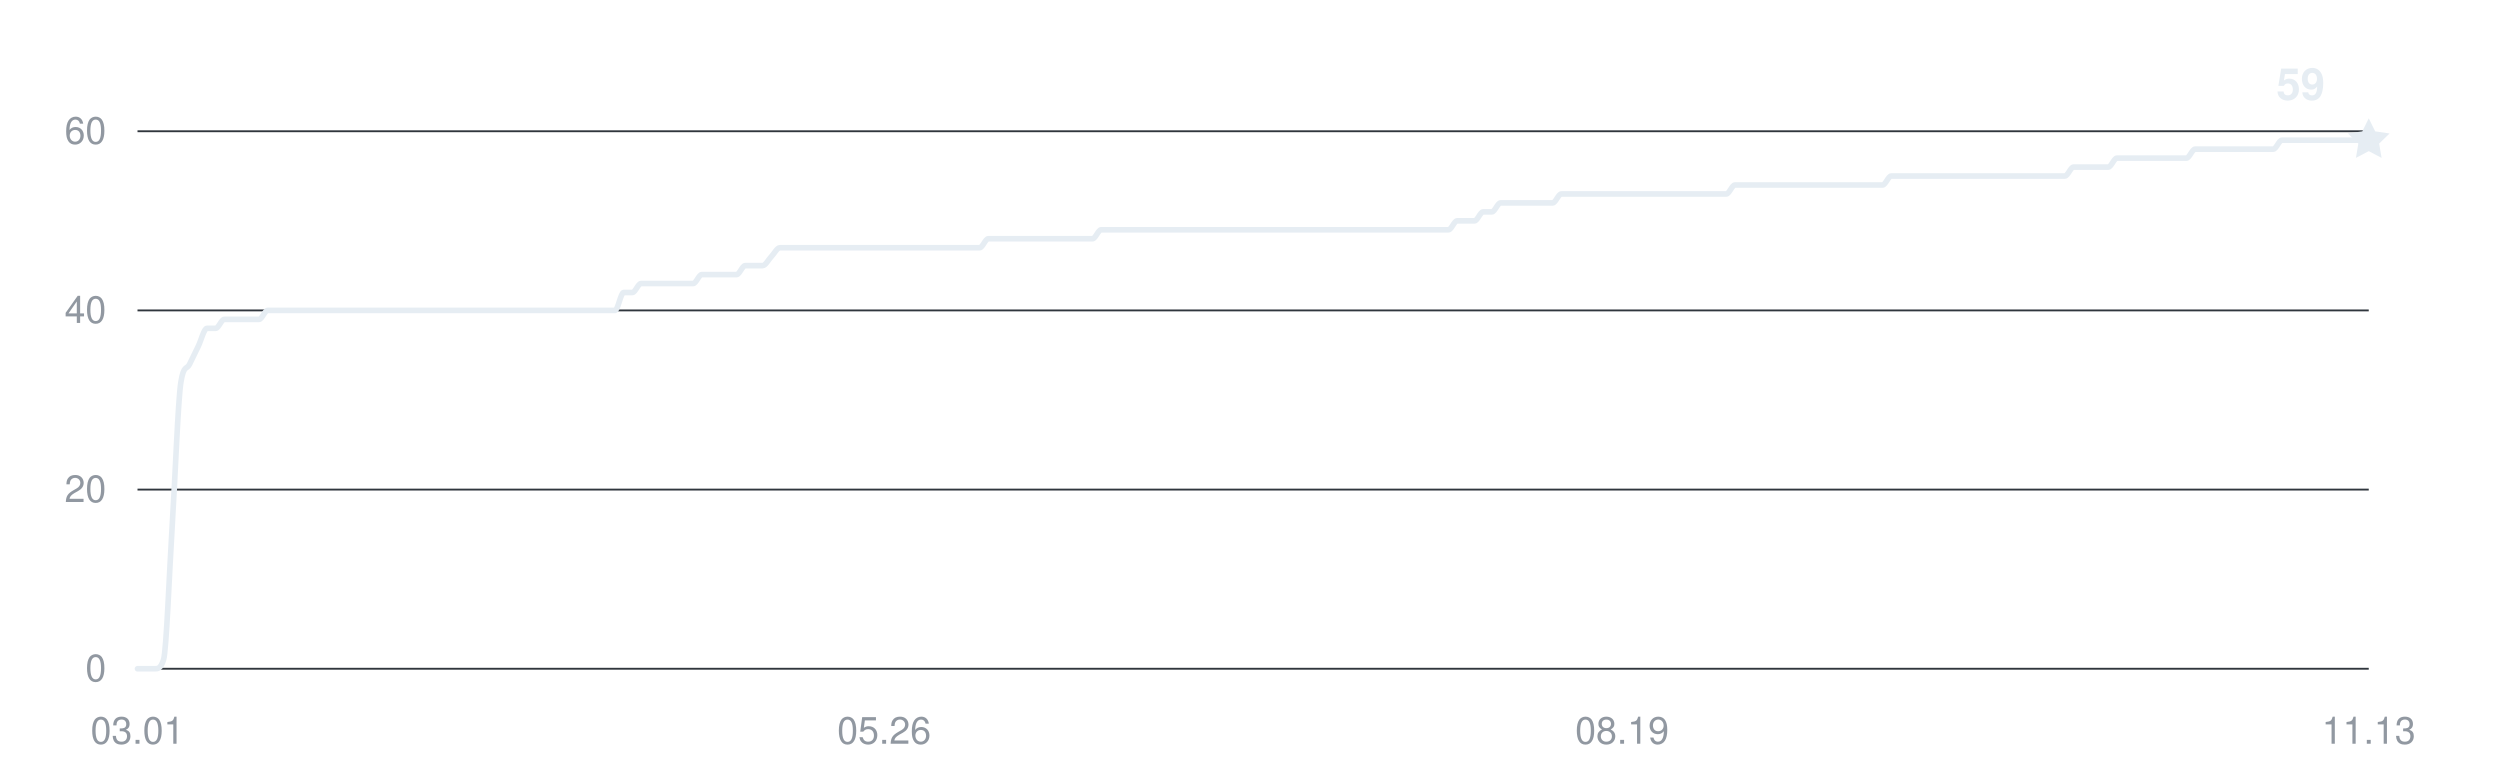
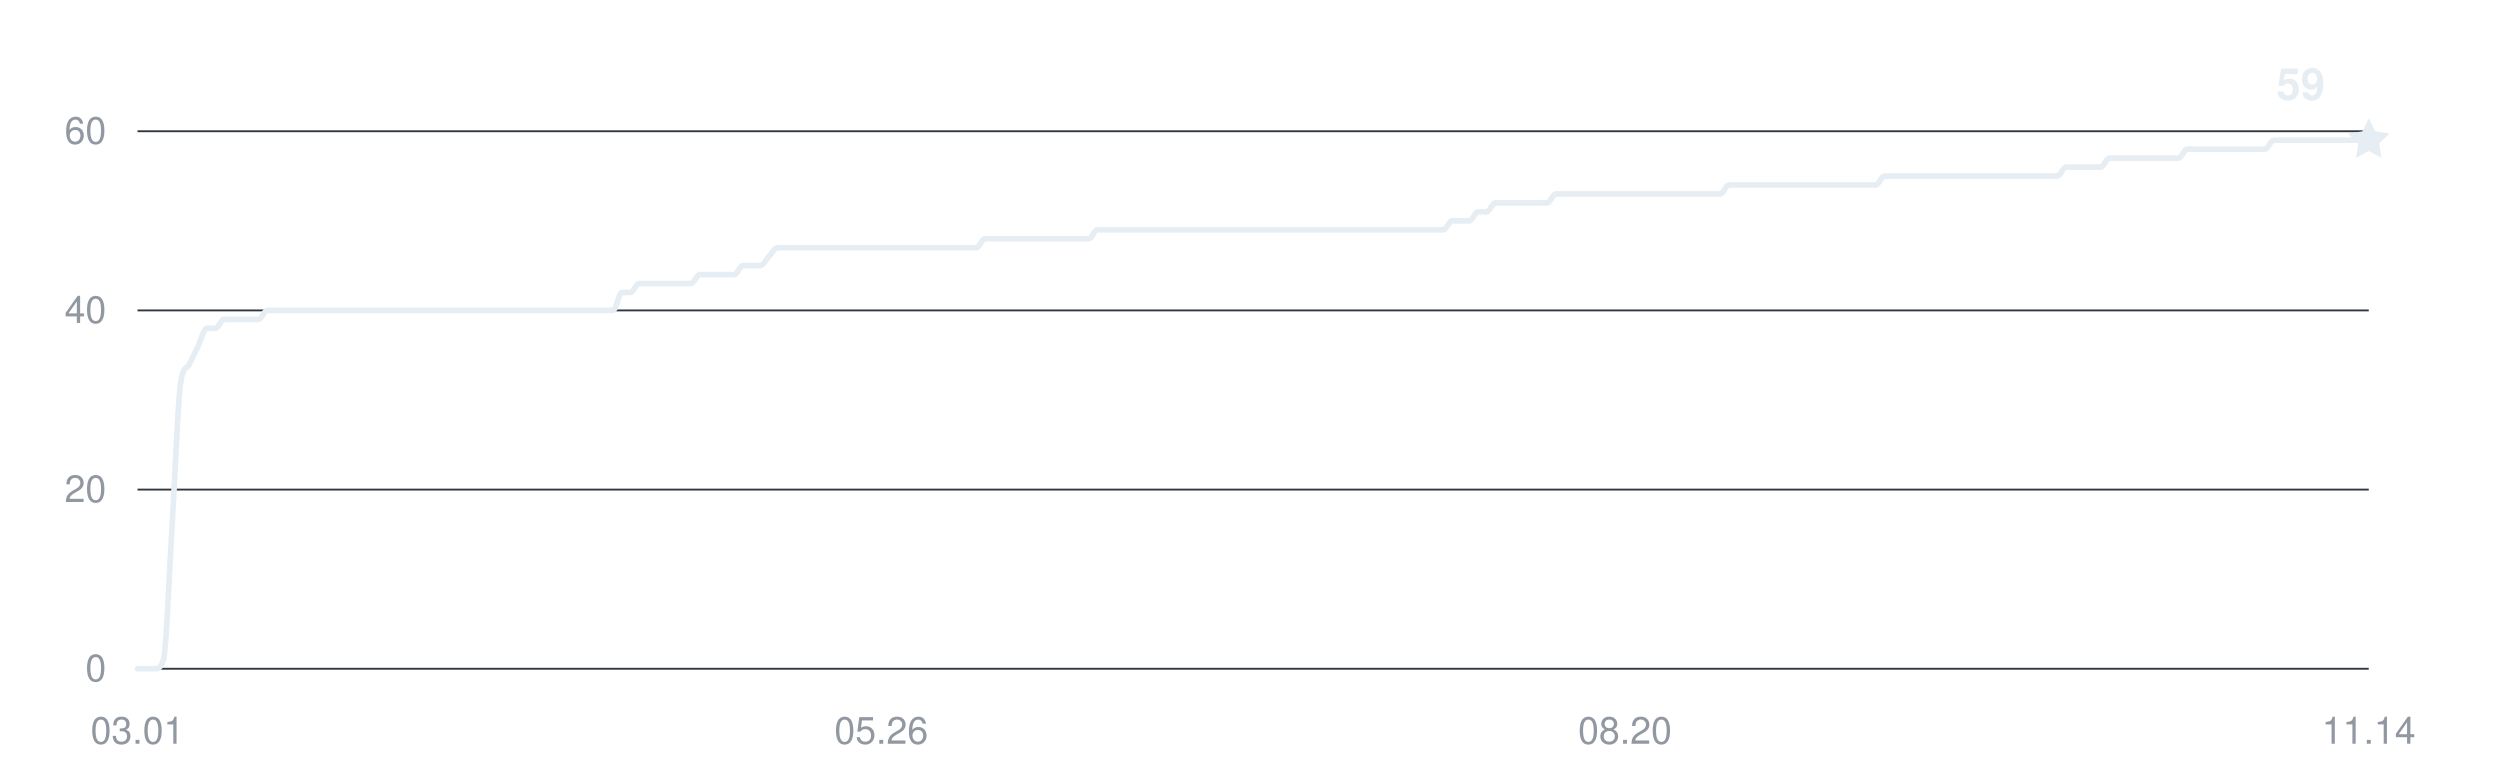
<svg xmlns="http://www.w3.org/2000/svg" width="800" height="250" viewBox="0 0 800 250" role="img" aria-labelledby="title desc">
  <g fill="#9198a1" font-family="-apple-system,BlinkMacSystemFont,Segoe UI,Helvetica,Arial,sans-serif" font-size="12">
    <path d="M44 214H758" stroke="#30363d" stroke-width="0.6" />
    <text x="34" y="218" text-anchor="end">0</text>
    <path d="M44 156.667H758" stroke="#30363d" stroke-width="0.6" />
    <text x="34" y="160.667" text-anchor="end">20</text>
    <path d="M44 99.333H758" stroke="#30363d" stroke-width="0.6" />
    <text x="34" y="103.333" text-anchor="end">40</text>
    <path d="M44 42H758" stroke="#30363d" stroke-width="0.6" />
    <text x="34" y="46" text-anchor="end">60</text>
    <text x="44" y="238" text-anchor="middle">03.01</text>
-     <text x="282.926" y="238" text-anchor="middle">05.26</text>
-     <text x="519.074" y="238" text-anchor="middle">08.19</text>
-     <text x="758" y="238" text-anchor="middle">11.13</text>
-     <path d="M44,214 C44.93,214 45.85,214 46.78,214 C47.7,214 48.63,214 49.56,214 C50.48,214 51.41,214 52.33,211.13 C53.26,208.27 54.19,182.94 55.11,168.13 C56.04,153.32 56.96,128 57.89,122.27 C58.82,116.53 59.74,118.44 60.67,116.53 C61.6,114.62 62.52,112.71 63.45,110.8 C64.37,108.89 65.3,105.07 66.23,105.07 C67.15,105.07 68.08,105.07 69,105.07 C69.93,105.07 70.86,102.2 71.78,102.2 C72.71,102.2 73.63,102.2 74.56,102.2 C75.49,102.2 76.41,102.2 77.34,102.2 C78.26,102.2 79.19,102.2 80.12,102.2 C81.04,102.2 81.97,102.2 82.89,102.2 C83.82,102.2 84.75,99.33 85.67,99.33 C86.6,99.33 87.53,99.33 88.45,99.33 C89.38,99.33 90.3,99.33 91.23,99.33 C92.16,99.33 93.08,99.33 94.01,99.33 C94.93,99.33 95.86,99.33 96.79,99.33 C97.71,99.33 98.64,99.33 99.56,99.33 C100.49,99.33 101.42,99.33 102.34,99.33 C103.27,99.33 104.19,99.33 105.12,99.33 C106.05,99.33 106.97,99.33 107.9,99.33 C108.82,99.33 109.75,99.33 110.68,99.33 C111.6,99.33 112.53,99.33 113.46,99.33 C114.38,99.33 115.31,99.33 116.23,99.33 C117.16,99.33 118.09,99.33 119.01,99.33 C119.94,99.33 120.86,99.33 121.79,99.33 C122.72,99.33 123.64,99.33 124.57,99.33 C125.49,99.33 126.42,99.33 127.35,99.33 C128.27,99.33 129.2,99.33 130.12,99.33 C131.05,99.33 131.98,99.33 132.9,99.33 C133.83,99.33 134.75,99.33 135.68,99.33 C136.61,99.33 137.53,99.33 138.46,99.33 C139.39,99.33 140.31,99.33 141.24,99.33 C142.16,99.33 143.09,99.33 144.02,99.33 C144.94,99.33 145.87,99.33 146.79,99.33 C147.72,99.33 148.65,99.33 149.57,99.33 C150.5,99.33 151.42,99.33 152.35,99.33 C153.28,99.33 154.2,99.33 155.13,99.33 C156.05,99.33 156.98,99.33 157.91,99.33 C158.83,99.33 159.76,99.33 160.68,99.33 C161.61,99.33 162.54,99.33 163.46,99.33 C164.39,99.33 165.32,99.33 166.24,99.33 C167.17,99.33 168.09,99.33 169.02,99.33 C169.95,99.33 170.87,99.33 171.8,99.33 C172.72,99.33 173.65,99.33 174.58,99.33 C175.5,99.33 176.43,99.33 177.35,99.33 C178.28,99.33 179.21,99.33 180.13,99.33 C181.06,99.33 181.98,99.33 182.91,99.33 C183.84,99.33 184.76,99.33 185.69,99.33 C186.61,99.33 187.54,99.33 188.47,99.33 C189.39,99.33 190.32,99.33 191.25,99.33 C192.17,99.33 193.1,99.33 194.02,99.33 C194.95,99.33 195.88,99.33 196.8,99.33 C197.73,99.33 198.65,93.6 199.58,93.6 C200.51,93.6 201.43,93.6 202.36,93.6 C203.28,93.6 204.21,90.73 205.14,90.73 C206.06,90.73 206.99,90.73 207.91,90.73 C208.84,90.73 209.77,90.73 210.69,90.73 C211.62,90.73 212.54,90.73 213.47,90.73 C214.4,90.73 215.32,90.73 216.25,90.73 C217.18,90.73 218.1,90.73 219.03,90.73 C219.95,90.73 220.88,90.73 221.81,90.73 C222.73,90.73 223.66,87.87 224.58,87.87 C225.51,87.87 226.44,87.87 227.36,87.87 C228.29,87.87 229.21,87.87 230.14,87.87 C231.07,87.87 231.99,87.87 232.92,87.87 C233.84,87.87 234.77,87.87 235.7,87.87 C236.62,87.87 237.55,85 238.47,85 C239.4,85 240.33,85 241.25,85 C242.18,85 243.11,85 244.03,85 C244.96,85 245.88,83.09 246.81,82.13 C247.74,81.18 248.66,79.27 249.59,79.27 C250.51,79.27 251.44,79.27 252.37,79.27 C253.29,79.27 254.22,79.27 255.14,79.27 C256.07,79.27 257,79.27 257.92,79.27 C258.85,79.27 259.77,79.27 260.7,79.27 C261.63,79.27 262.55,79.27 263.48,79.27 C264.4,79.27 265.33,79.27 266.26,79.27 C267.18,79.27 268.11,79.27 269.04,79.27 C269.96,79.27 270.89,79.27 271.81,79.27 C272.74,79.27 273.67,79.27 274.59,79.27 C275.52,79.27 276.44,79.27 277.37,79.27 C278.3,79.27 279.22,79.27 280.15,79.27 C281.07,79.27 282,79.27 282.93,79.27 C283.85,79.27 284.78,79.27 285.7,79.27 C286.63,79.27 287.56,79.27 288.48,79.27 C289.41,79.27 290.33,79.27 291.26,79.27 C292.19,79.27 293.11,79.27 294.04,79.27 C294.96,79.27 295.89,79.27 296.82,79.27 C297.74,79.27 298.67,79.27 299.6,79.27 C300.52,79.27 301.45,79.27 302.37,79.27 C303.3,79.27 304.23,79.27 305.15,79.27 C306.08,79.27 307,79.27 307.93,79.27 C308.86,79.27 309.78,79.27 310.71,79.27 C311.63,79.27 312.56,79.27 313.49,79.27 C314.41,79.27 315.34,76.4 316.26,76.4 C317.19,76.4 318.12,76.4 319.04,76.4 C319.97,76.4 320.89,76.4 321.82,76.4 C322.75,76.4 323.67,76.4 324.6,76.4 C325.53,76.4 326.45,76.4 327.38,76.4 C328.3,76.4 329.23,76.4 330.16,76.4 C331.08,76.4 332.01,76.4 332.93,76.4 C333.86,76.4 334.79,76.4 335.71,76.4 C336.64,76.4 337.56,76.4 338.49,76.4 C339.42,76.4 340.34,76.4 341.27,76.4 C342.19,76.4 343.12,76.4 344.05,76.4 C344.97,76.4 345.9,76.4 346.82,76.4 C347.75,76.4 348.68,76.4 349.6,76.4 C350.53,76.4 351.46,73.53 352.38,73.53 C353.31,73.53 354.23,73.53 355.16,73.53 C356.09,73.53 357.01,73.53 357.94,73.53 C358.86,73.53 359.79,73.53 360.72,73.53 C361.64,73.53 362.57,73.53 363.49,73.53 C364.42,73.53 365.35,73.53 366.27,73.53 C367.2,73.53 368.12,73.53 369.05,73.53 C369.98,73.53 370.9,73.53 371.83,73.53 C372.75,73.53 373.68,73.53 374.61,73.53 C375.53,73.53 376.46,73.53 377.39,73.53 C378.31,73.53 379.24,73.53 380.16,73.53 C381.09,73.53 382.02,73.53 382.94,73.53 C383.87,73.53 384.79,73.53 385.72,73.53 C386.65,73.53 387.57,73.53 388.5,73.53 C389.42,73.53 390.35,73.53 391.28,73.53 C392.2,73.53 393.13,73.53 394.05,73.53 C394.98,73.53 395.91,73.53 396.83,73.53 C397.76,73.53 398.68,73.53 399.61,73.53 C400.54,73.53 401.46,73.53 402.39,73.53 C403.32,73.53 404.24,73.53 405.17,73.53 C406.09,73.53 407.02,73.53 407.95,73.53 C408.87,73.53 409.8,73.53 410.72,73.53 C411.65,73.53 412.58,73.53 413.5,73.53 C414.43,73.53 415.35,73.53 416.28,73.53 C417.21,73.53 418.13,73.53 419.06,73.53 C419.98,73.53 420.91,73.53 421.84,73.53 C422.76,73.53 423.69,73.53 424.61,73.53 C425.54,73.53 426.47,73.53 427.39,73.53 C428.32,73.53 429.25,73.53 430.17,73.53 C431.1,73.53 432.02,73.53 432.95,73.53 C433.88,73.53 434.8,73.53 435.73,73.53 C436.65,73.53 437.58,73.53 438.51,73.53 C439.43,73.53 440.36,73.53 441.28,73.53 C442.21,73.53 443.14,73.53 444.06,73.53 C444.99,73.53 445.91,73.53 446.84,73.53 C447.77,73.53 448.69,73.53 449.62,73.53 C450.54,73.53 451.47,73.53 452.4,73.53 C453.32,73.53 454.25,73.53 455.18,73.53 C456.1,73.53 457.03,73.53 457.95,73.53 C458.88,73.53 459.81,73.53 460.73,73.53 C461.66,73.53 462.58,73.53 463.51,73.53 C464.44,73.53 465.36,70.67 466.29,70.67 C467.21,70.67 468.14,70.67 469.07,70.67 C469.99,70.67 470.92,70.67 471.84,70.67 C472.77,70.67 473.7,67.8 474.62,67.8 C475.55,67.8 476.47,67.8 477.4,67.8 C478.33,67.8 479.25,64.93 480.18,64.93 C481.11,64.93 482.03,64.93 482.96,64.93 C483.88,64.93 484.81,64.93 485.74,64.93 C486.66,64.93 487.59,64.93 488.51,64.93 C489.44,64.93 490.37,64.93 491.29,64.93 C492.22,64.93 493.14,64.93 494.07,64.93 C495,64.93 495.92,64.93 496.85,64.93 C497.77,64.93 498.7,62.07 499.63,62.07 C500.55,62.07 501.48,62.07 502.4,62.07 C503.33,62.07 504.26,62.07 505.18,62.07 C506.11,62.07 507.04,62.07 507.96,62.07 C508.89,62.07 509.81,62.07 510.74,62.07 C511.67,62.07 512.59,62.07 513.52,62.07 C514.44,62.07 515.37,62.07 516.3,62.07 C517.22,62.07 518.15,62.07 519.07,62.07 C520,62.07 520.93,62.07 521.85,62.07 C522.78,62.07 523.7,62.07 524.63,62.07 C525.56,62.07 526.48,62.07 527.41,62.07 C528.33,62.07 529.26,62.07 530.19,62.07 C531.11,62.07 532.04,62.07 532.96,62.07 C533.89,62.07 534.82,62.07 535.74,62.07 C536.67,62.07 537.6,62.07 538.52,62.07 C539.45,62.07 540.37,62.07 541.3,62.07 C542.23,62.07 543.15,62.07 544.08,62.07 C545,62.07 545.93,62.07 546.86,62.07 C547.78,62.07 548.71,62.07 549.63,62.07 C550.56,62.07 551.49,62.07 552.41,62.07 C553.34,62.07 554.26,59.2 555.19,59.2 C556.12,59.2 557.04,59.2 557.97,59.2 C558.89,59.2 559.82,59.2 560.75,59.2 C561.67,59.2 562.6,59.2 563.53,59.2 C564.45,59.2 565.38,59.2 566.3,59.2 C567.23,59.2 568.16,59.2 569.08,59.2 C570.01,59.2 570.93,59.2 571.86,59.2 C572.79,59.2 573.71,59.2 574.64,59.2 C575.56,59.2 576.49,59.2 577.42,59.2 C578.34,59.2 579.27,59.2 580.19,59.2 C581.12,59.2 582.05,59.2 582.97,59.2 C583.9,59.2 584.82,59.2 585.75,59.2 C586.68,59.2 587.6,59.2 588.53,59.2 C589.46,59.2 590.38,59.2 591.31,59.2 C592.23,59.2 593.16,59.2 594.09,59.2 C595.01,59.2 595.94,59.2 596.86,59.2 C597.79,59.2 598.72,59.2 599.64,59.2 C600.57,59.2 601.49,59.2 602.42,59.2 C603.35,59.2 604.27,56.33 605.2,56.33 C606.12,56.33 607.05,56.33 607.98,56.33 C608.9,56.33 609.83,56.33 610.75,56.33 C611.68,56.33 612.61,56.33 613.53,56.33 C614.46,56.33 615.39,56.33 616.31,56.33 C617.24,56.33 618.16,56.33 619.09,56.33 C620.02,56.33 620.94,56.33 621.87,56.33 C622.79,56.33 623.72,56.33 624.65,56.33 C625.57,56.33 626.5,56.33 627.42,56.33 C628.35,56.33 629.28,56.33 630.2,56.33 C631.13,56.33 632.05,56.33 632.98,56.33 C633.91,56.33 634.83,56.33 635.76,56.33 C636.68,56.33 637.61,56.33 638.54,56.33 C639.46,56.33 640.39,56.33 641.32,56.33 C642.24,56.33 643.17,56.33 644.09,56.33 C645.02,56.33 645.95,56.33 646.87,56.33 C647.8,56.33 648.72,56.33 649.65,56.33 C650.58,56.33 651.5,56.33 652.43,56.33 C653.35,56.33 654.28,56.33 655.21,56.33 C656.13,56.33 657.06,56.33 657.98,56.33 C658.91,56.33 659.84,56.33 660.76,56.33 C661.69,56.33 662.61,53.47 663.54,53.47 C664.47,53.47 665.39,53.47 666.32,53.47 C667.25,53.47 668.17,53.47 669.1,53.47 C670.02,53.47 670.95,53.47 671.88,53.47 C672.8,53.47 673.73,53.47 674.65,53.47 C675.58,53.47 676.51,50.6 677.43,50.6 C678.36,50.6 679.28,50.6 680.21,50.6 C681.14,50.6 682.06,50.6 682.99,50.6 C683.91,50.6 684.84,50.6 685.77,50.6 C686.69,50.6 687.62,50.6 688.54,50.6 C689.47,50.6 690.4,50.6 691.32,50.6 C692.25,50.6 693.18,50.6 694.1,50.6 C695.03,50.6 695.95,50.6 696.88,50.6 C697.81,50.6 698.73,50.6 699.66,50.6 C700.58,50.6 701.51,47.73 702.44,47.73 C703.36,47.73 704.29,47.73 705.21,47.73 C706.14,47.73 707.07,47.73 707.99,47.73 C708.92,47.73 709.84,47.73 710.77,47.73 C711.7,47.73 712.62,47.73 713.55,47.73 C714.47,47.73 715.4,47.73 716.33,47.73 C717.25,47.73 718.18,47.73 719.11,47.73 C720.03,47.73 720.96,47.73 721.88,47.73 C722.81,47.73 723.74,47.73 724.66,47.73 C725.59,47.73 726.51,47.73 727.44,47.73 C728.37,47.73 729.29,44.87 730.22,44.87 C731.14,44.87 732.07,44.87 733,44.87 C733.92,44.87 734.85,44.87 735.77,44.87 C736.7,44.87 737.63,44.87 738.55,44.87 C739.48,44.87 740.4,44.87 741.33,44.87 C742.26,44.87 743.18,44.87 744.11,44.87 C745.04,44.87 745.96,44.87 746.89,44.87 C747.81,44.87 748.74,44.87 749.67,44.87 C750.59,44.87 751.52,44.87 752.44,44.87 C753.37,44.87 754.3,44.87 755.22,44.87 C756.15,44.87 757.07,44.87 758,44.87" fill="none" stroke="#e6edf3" stroke-width="1.8" stroke-linecap="round" stroke-linejoin="round" />
+     <text x="282" y="238" text-anchor="middle">05.26</text>
+     <text x="520" y="238" text-anchor="middle">08.20</text>
+     <text x="758" y="238" text-anchor="middle">11.14</text>
+     <path d="M44,214 C44.92,214 45.84,214 46.77,214 C47.69,214 48.61,214 49.53,214 C50.46,214 51.38,214 52.3,211.13 C53.22,208.27 54.15,182.94 55.07,168.13 C55.99,153.32 56.91,128 57.84,122.27 C58.76,116.53 59.68,118.44 60.6,116.53 C61.53,114.62 62.45,112.71 63.37,110.8 C64.29,108.89 65.22,105.07 66.14,105.07 C67.06,105.07 67.98,105.07 68.91,105.07 C69.83,105.07 70.75,102.2 71.67,102.2 C72.6,102.2 73.52,102.2 74.44,102.2 C75.36,102.2 76.29,102.2 77.21,102.2 C78.13,102.2 79.05,102.2 79.98,102.2 C80.9,102.2 81.82,102.2 82.74,102.2 C83.67,102.2 84.59,99.33 85.51,99.33 C86.43,99.33 87.36,99.33 88.28,99.33 C89.2,99.33 90.12,99.33 91.05,99.33 C91.97,99.33 92.89,99.33 93.81,99.33 C94.74,99.33 95.66,99.33 96.58,99.33 C97.5,99.33 98.43,99.33 99.35,99.33 C100.27,99.33 101.19,99.33 102.12,99.33 C103.04,99.33 103.96,99.33 104.88,99.33 C105.81,99.33 106.73,99.33 107.65,99.33 C108.57,99.33 109.5,99.33 110.42,99.33 C111.34,99.33 112.26,99.33 113.19,99.33 C114.11,99.33 115.03,99.33 115.95,99.33 C116.88,99.33 117.8,99.33 118.72,99.33 C119.64,99.33 120.57,99.33 121.49,99.33 C122.41,99.33 123.33,99.33 124.26,99.33 C125.18,99.33 126.1,99.33 127.02,99.33 C127.95,99.33 128.87,99.33 129.79,99.33 C130.71,99.33 131.64,99.33 132.56,99.33 C133.48,99.33 134.4,99.33 135.33,99.33 C136.25,99.33 137.17,99.33 138.09,99.33 C139.02,99.33 139.94,99.33 140.86,99.33 C141.78,99.33 142.71,99.33 143.63,99.33 C144.55,99.33 145.47,99.33 146.4,99.33 C147.32,99.33 148.24,99.33 149.16,99.33 C150.09,99.33 151.01,99.33 151.93,99.33 C152.85,99.33 153.78,99.33 154.7,99.33 C155.62,99.33 156.54,99.33 157.47,99.33 C158.39,99.33 159.31,99.33 160.23,99.33 C161.16,99.33 162.08,99.33 163,99.33 C163.92,99.33 164.84,99.33 165.77,99.33 C166.69,99.33 167.61,99.33 168.53,99.33 C169.46,99.33 170.38,99.33 171.3,99.33 C172.22,99.33 173.15,99.33 174.07,99.33 C174.99,99.33 175.91,99.33 176.84,99.33 C177.76,99.33 178.68,99.33 179.6,99.33 C180.53,99.33 181.45,99.33 182.37,99.33 C183.29,99.33 184.22,99.33 185.14,99.33 C186.06,99.33 186.98,99.33 187.91,99.33 C188.83,99.33 189.75,99.33 190.67,99.33 C191.6,99.33 192.52,99.33 193.44,99.33 C194.36,99.33 195.29,99.33 196.21,99.33 C197.13,99.33 198.05,93.6 198.98,93.6 C199.9,93.6 200.82,93.6 201.74,93.6 C202.67,93.6 203.59,90.73 204.51,90.73 C205.43,90.73 206.36,90.73 207.28,90.73 C208.2,90.73 209.12,90.73 210.05,90.73 C210.97,90.73 211.89,90.73 212.81,90.73 C213.74,90.73 214.66,90.73 215.58,90.73 C216.5,90.73 217.43,90.73 218.35,90.73 C219.27,90.73 220.19,90.73 221.12,90.73 C222.04,90.73 222.96,87.87 223.88,87.87 C224.81,87.87 225.73,87.87 226.65,87.87 C227.57,87.87 228.5,87.87 229.42,87.87 C230.34,87.87 231.26,87.87 232.19,87.87 C233.11,87.87 234.03,87.87 234.95,87.87 C235.88,87.87 236.8,85 237.72,85 C238.64,85 239.57,85 240.49,85 C241.41,85 242.33,85 243.26,85 C244.18,85 245.1,83.09 246.02,82.13 C246.95,81.18 247.87,79.27 248.79,79.27 C249.71,79.27 250.64,79.27 251.56,79.27 C252.48,79.27 253.4,79.27 254.33,79.27 C255.25,79.27 256.17,79.27 257.09,79.27 C258.02,79.27 258.94,79.27 259.86,79.27 C260.78,79.27 261.71,79.27 262.63,79.27 C263.55,79.27 264.47,79.27 265.4,79.27 C266.32,79.27 267.24,79.27 268.16,79.27 C269.09,79.27 270.01,79.27 270.93,79.27 C271.85,79.27 272.78,79.27 273.7,79.27 C274.62,79.27 275.54,79.27 276.47,79.27 C277.39,79.27 278.31,79.27 279.23,79.27 C280.16,79.27 281.08,79.27 282,79.27 C282.92,79.27 283.84,79.27 284.77,79.27 C285.69,79.27 286.61,79.27 287.53,79.27 C288.46,79.27 289.38,79.27 290.3,79.27 C291.22,79.27 292.15,79.27 293.07,79.27 C293.99,79.27 294.91,79.27 295.84,79.27 C296.76,79.27 297.68,79.27 298.6,79.27 C299.53,79.27 300.45,79.27 301.37,79.27 C302.29,79.27 303.22,79.27 304.14,79.27 C305.06,79.27 305.98,79.27 306.91,79.27 C307.83,79.27 308.75,79.27 309.67,79.27 C310.6,79.27 311.52,79.27 312.44,79.27 C313.36,79.27 314.29,76.4 315.21,76.4 C316.13,76.4 317.05,76.4 317.98,76.4 C318.9,76.4 319.82,76.4 320.74,76.4 C321.67,76.4 322.59,76.4 323.51,76.4 C324.43,76.4 325.36,76.4 326.28,76.4 C327.2,76.4 328.12,76.4 329.05,76.4 C329.97,76.4 330.89,76.4 331.81,76.4 C332.74,76.4 333.66,76.4 334.58,76.4 C335.5,76.4 336.43,76.4 337.35,76.4 C338.27,76.4 339.19,76.4 340.12,76.4 C341.04,76.4 341.96,76.4 342.88,76.4 C343.81,76.4 344.73,76.4 345.65,76.4 C346.57,76.4 347.5,76.4 348.42,76.4 C349.34,76.4 350.26,73.53 351.19,73.53 C352.11,73.53 353.03,73.53 353.95,73.53 C354.88,73.53 355.8,73.53 356.72,73.53 C357.64,73.53 358.57,73.53 359.49,73.53 C360.41,73.53 361.33,73.53 362.26,73.53 C363.18,73.53 364.1,73.53 365.02,73.53 C365.95,73.53 366.87,73.53 367.79,73.53 C368.71,73.53 369.64,73.53 370.56,73.53 C371.48,73.53 372.4,73.53 373.33,73.53 C374.25,73.53 375.17,73.53 376.09,73.53 C377.02,73.53 377.94,73.53 378.86,73.53 C379.78,73.53 380.71,73.53 381.63,73.53 C382.55,73.53 383.47,73.53 384.4,73.53 C385.32,73.53 386.24,73.53 387.16,73.53 C388.09,73.53 389.01,73.53 389.93,73.53 C390.85,73.53 391.78,73.53 392.7,73.53 C393.62,73.53 394.54,73.53 395.47,73.53 C396.39,73.53 397.31,73.53 398.23,73.53 C399.16,73.53 400.08,73.53 401,73.53 C401.92,73.53 402.84,73.53 403.77,73.53 C404.69,73.53 405.61,73.53 406.53,73.53 C407.46,73.53 408.38,73.53 409.3,73.53 C410.22,73.53 411.15,73.53 412.07,73.53 C412.99,73.53 413.91,73.53 414.84,73.53 C415.76,73.53 416.68,73.53 417.6,73.53 C418.53,73.53 419.45,73.53 420.37,73.53 C421.29,73.53 422.22,73.53 423.14,73.53 C424.06,73.53 424.98,73.53 425.91,73.53 C426.83,73.53 427.75,73.53 428.67,73.53 C429.6,73.53 430.52,73.53 431.44,73.53 C432.36,73.53 433.29,73.53 434.21,73.53 C435.13,73.53 436.05,73.53 436.98,73.53 C437.9,73.53 438.82,73.53 439.74,73.53 C440.67,73.53 441.59,73.53 442.51,73.53 C443.43,73.53 444.36,73.53 445.28,73.53 C446.2,73.53 447.12,73.53 448.05,73.53 C448.97,73.53 449.89,73.53 450.81,73.53 C451.74,73.53 452.66,73.53 453.58,73.53 C454.5,73.53 455.43,73.53 456.35,73.53 C457.27,73.53 458.19,73.53 459.12,73.53 C460.04,73.53 460.96,73.53 461.88,73.53 C462.81,73.53 463.73,70.67 464.65,70.67 C465.57,70.67 466.5,70.67 467.42,70.67 C468.34,70.67 469.26,70.67 470.19,70.67 C471.11,70.67 472.03,67.8 472.95,67.8 C473.88,67.8 474.8,67.8 475.72,67.8 C476.64,67.8 477.57,64.93 478.49,64.93 C479.41,64.93 480.33,64.93 481.26,64.93 C482.18,64.93 483.1,64.93 484.02,64.93 C484.95,64.93 485.87,64.93 486.79,64.93 C487.71,64.93 488.64,64.93 489.56,64.93 C490.48,64.93 491.4,64.93 492.33,64.93 C493.25,64.93 494.17,64.93 495.09,64.93 C496.02,64.93 496.94,62.07 497.86,62.07 C498.78,62.07 499.71,62.07 500.63,62.07 C501.55,62.07 502.47,62.07 503.4,62.07 C504.32,62.07 505.24,62.07 506.16,62.07 C507.09,62.07 508.01,62.07 508.93,62.07 C509.85,62.07 510.78,62.07 511.7,62.07 C512.62,62.07 513.54,62.07 514.47,62.07 C515.39,62.07 516.31,62.07 517.23,62.07 C518.16,62.07 519.08,62.07 520,62.07 C520.92,62.07 521.84,62.07 522.77,62.07 C523.69,62.07 524.61,62.07 525.53,62.07 C526.46,62.07 527.38,62.07 528.3,62.07 C529.22,62.07 530.15,62.07 531.07,62.07 C531.99,62.07 532.91,62.07 533.84,62.07 C534.76,62.07 535.68,62.07 536.6,62.07 C537.53,62.07 538.45,62.07 539.37,62.07 C540.29,62.07 541.22,62.07 542.14,62.07 C543.06,62.07 543.98,62.07 544.91,62.07 C545.83,62.07 546.75,62.07 547.67,62.07 C548.6,62.07 549.52,62.07 550.44,62.07 C551.36,62.07 552.29,59.2 553.21,59.2 C554.13,59.2 555.05,59.2 555.98,59.2 C556.9,59.2 557.82,59.2 558.74,59.2 C559.67,59.2 560.59,59.2 561.51,59.2 C562.43,59.2 563.36,59.2 564.28,59.2 C565.2,59.2 566.12,59.2 567.05,59.2 C567.97,59.2 568.89,59.2 569.81,59.2 C570.74,59.2 571.66,59.2 572.58,59.2 C573.5,59.2 574.43,59.2 575.35,59.2 C576.27,59.2 577.19,59.2 578.12,59.2 C579.04,59.2 579.96,59.2 580.88,59.2 C581.81,59.2 582.73,59.2 583.65,59.2 C584.57,59.2 585.5,59.2 586.42,59.2 C587.34,59.2 588.26,59.2 589.19,59.2 C590.11,59.2 591.03,59.2 591.95,59.2 C592.88,59.2 593.8,59.2 594.72,59.2 C595.64,59.2 596.57,59.2 597.49,59.2 C598.41,59.2 599.33,59.2 600.26,59.2 C601.18,59.2 602.1,56.33 603.02,56.33 C603.95,56.33 604.87,56.33 605.79,56.33 C606.71,56.33 607.64,56.33 608.56,56.33 C609.48,56.33 610.4,56.33 611.33,56.33 C612.25,56.33 613.17,56.33 614.09,56.33 C615.02,56.33 615.94,56.33 616.86,56.33 C617.78,56.33 618.71,56.33 619.63,56.33 C620.55,56.33 621.47,56.33 622.4,56.33 C623.32,56.33 624.24,56.33 625.16,56.33 C626.09,56.33 627.01,56.33 627.93,56.33 C628.85,56.33 629.78,56.33 630.7,56.33 C631.62,56.33 632.54,56.33 633.47,56.33 C634.39,56.33 635.31,56.33 636.23,56.33 C637.16,56.33 638.08,56.33 639,56.33 C639.92,56.33 640.84,56.33 641.77,56.33 C642.69,56.33 643.61,56.33 644.53,56.33 C645.46,56.33 646.38,56.33 647.3,56.33 C648.22,56.33 649.15,56.33 650.07,56.33 C650.99,56.33 651.91,56.33 652.84,56.33 C653.76,56.33 654.68,56.33 655.6,56.33 C656.53,56.33 657.45,56.33 658.37,56.33 C659.29,56.33 660.22,53.47 661.14,53.47 C662.06,53.47 662.98,53.47 663.91,53.47 C664.83,53.47 665.75,53.47 666.67,53.47 C667.6,53.47 668.52,53.47 669.44,53.47 C670.36,53.47 671.29,53.47 672.21,53.47 C673.13,53.47 674.05,50.6 674.98,50.6 C675.9,50.6 676.82,50.6 677.74,50.6 C678.67,50.6 679.59,50.6 680.51,50.6 C681.43,50.6 682.36,50.6 683.28,50.6 C684.2,50.6 685.12,50.6 686.05,50.6 C686.97,50.6 687.89,50.6 688.81,50.6 C689.74,50.6 690.66,50.6 691.58,50.6 C692.5,50.6 693.43,50.6 694.35,50.6 C695.27,50.6 696.19,50.6 697.12,50.6 C698.04,50.6 698.96,47.73 699.88,47.73 C700.81,47.73 701.73,47.73 702.65,47.73 C703.57,47.73 704.5,47.73 705.42,47.73 C706.34,47.73 707.26,47.73 708.19,47.73 C709.11,47.73 710.03,47.73 710.95,47.73 C711.88,47.73 712.8,47.73 713.72,47.73 C714.64,47.73 715.57,47.73 716.49,47.73 C717.41,47.73 718.33,47.73 719.26,47.73 C720.18,47.73 721.1,47.73 722.02,47.73 C722.95,47.73 723.87,47.73 724.79,47.73 C725.71,47.73 726.64,44.87 727.56,44.87 C728.48,44.87 729.4,44.87 730.33,44.87 C731.25,44.87 732.17,44.87 733.09,44.87 C734.02,44.87 734.94,44.87 735.86,44.87 C736.78,44.87 737.71,44.87 738.63,44.87 C739.55,44.87 740.47,44.87 741.4,44.87 C742.32,44.87 743.24,44.87 744.16,44.87 C745.09,44.87 746.01,44.87 746.93,44.87 C747.85,44.87 748.78,44.87 749.7,44.87 C750.62,44.87 751.54,44.87 752.47,44.87 C753.39,44.87 754.31,44.87 755.23,44.87 C756.16,44.87 757.08,44.87 758,44.87" fill="none" stroke="#e6edf3" stroke-width="1.8" stroke-linecap="round" stroke-linejoin="round" />
    <path d="M0 -7 L2.06 -2.83 L6.66 -2.16 L3.33 1.08 L4.11 5.66 L0 3.5 L-4.11 5.66 L-3.33 1.08 L-6.66 -2.16 L-2.06 -2.83 Z" transform="translate(758 44.86667)" fill="#e6edf3" />
    <text x="744" y="31.867" text-anchor="end" fill="#e6edf3" font-size="14" font-weight="600">59</text>
  </g>
</svg>
